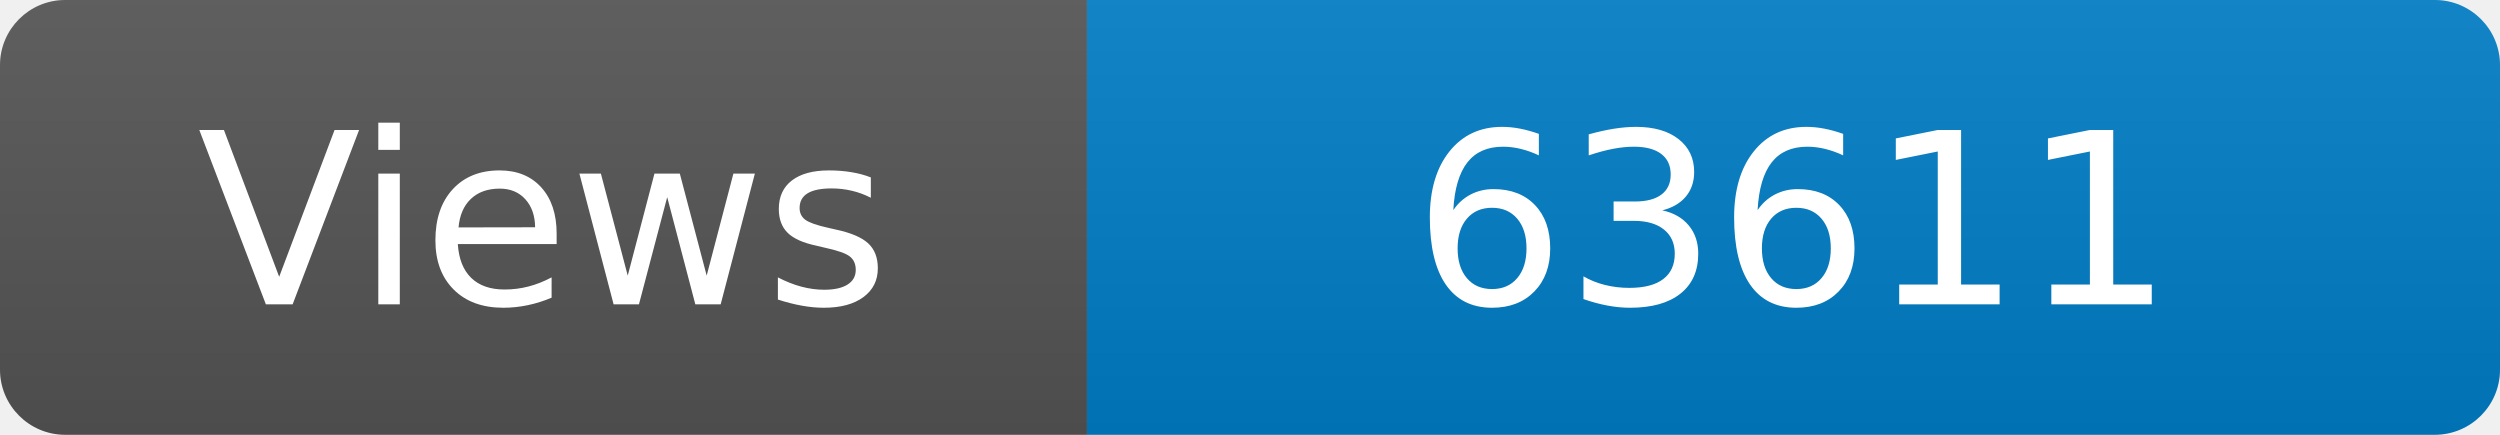
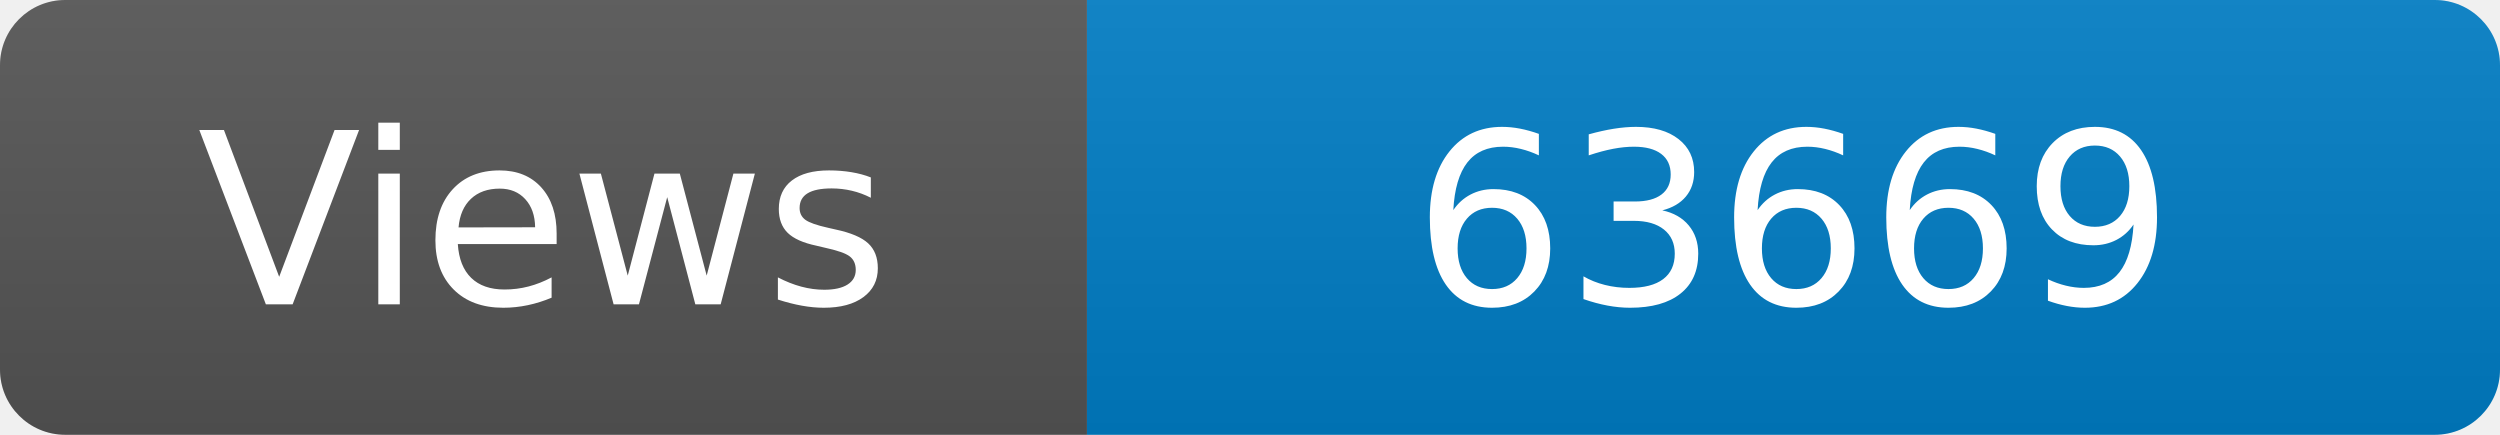
<svg xmlns="http://www.w3.org/2000/svg" width="115" height="20" role="img" aria-label="Maintained?: yes">
  <linearGradient id="s" x2="0" y2="100%">
    <stop offset="0" stop-color="#bbb" stop-opacity=".1" />
    <stop offset="1" stop-opacity=".1" />
  </linearGradient>
  <clipPath id="r">
    <rect width="115" height="20" rx="3" fill="#fff" />
  </clipPath>
  <g clip-path="url(#r)">
    <rect width="50" height="20" fill="#555" />
    <rect x="50" width="160" height="20" fill="#007ec6" />
    <rect width="115" height="20" fill="url(#s)" />
  </g>
  <g fill="#fff" text-anchor="middle" font-family="Verdana,Geneva,DejaVu Sans,sans-serif" font-size="110">
    <text x="250" y="140" transform="scale(.1)" fill="#fff">Views</text>
-     <text x="825" y="140" transform="scale(.1)" fill="#fff">63611</text>
+     <text x="825" y="140" transform="scale(.1)" fill="#fff">63669</text>
  </g>
</svg>
